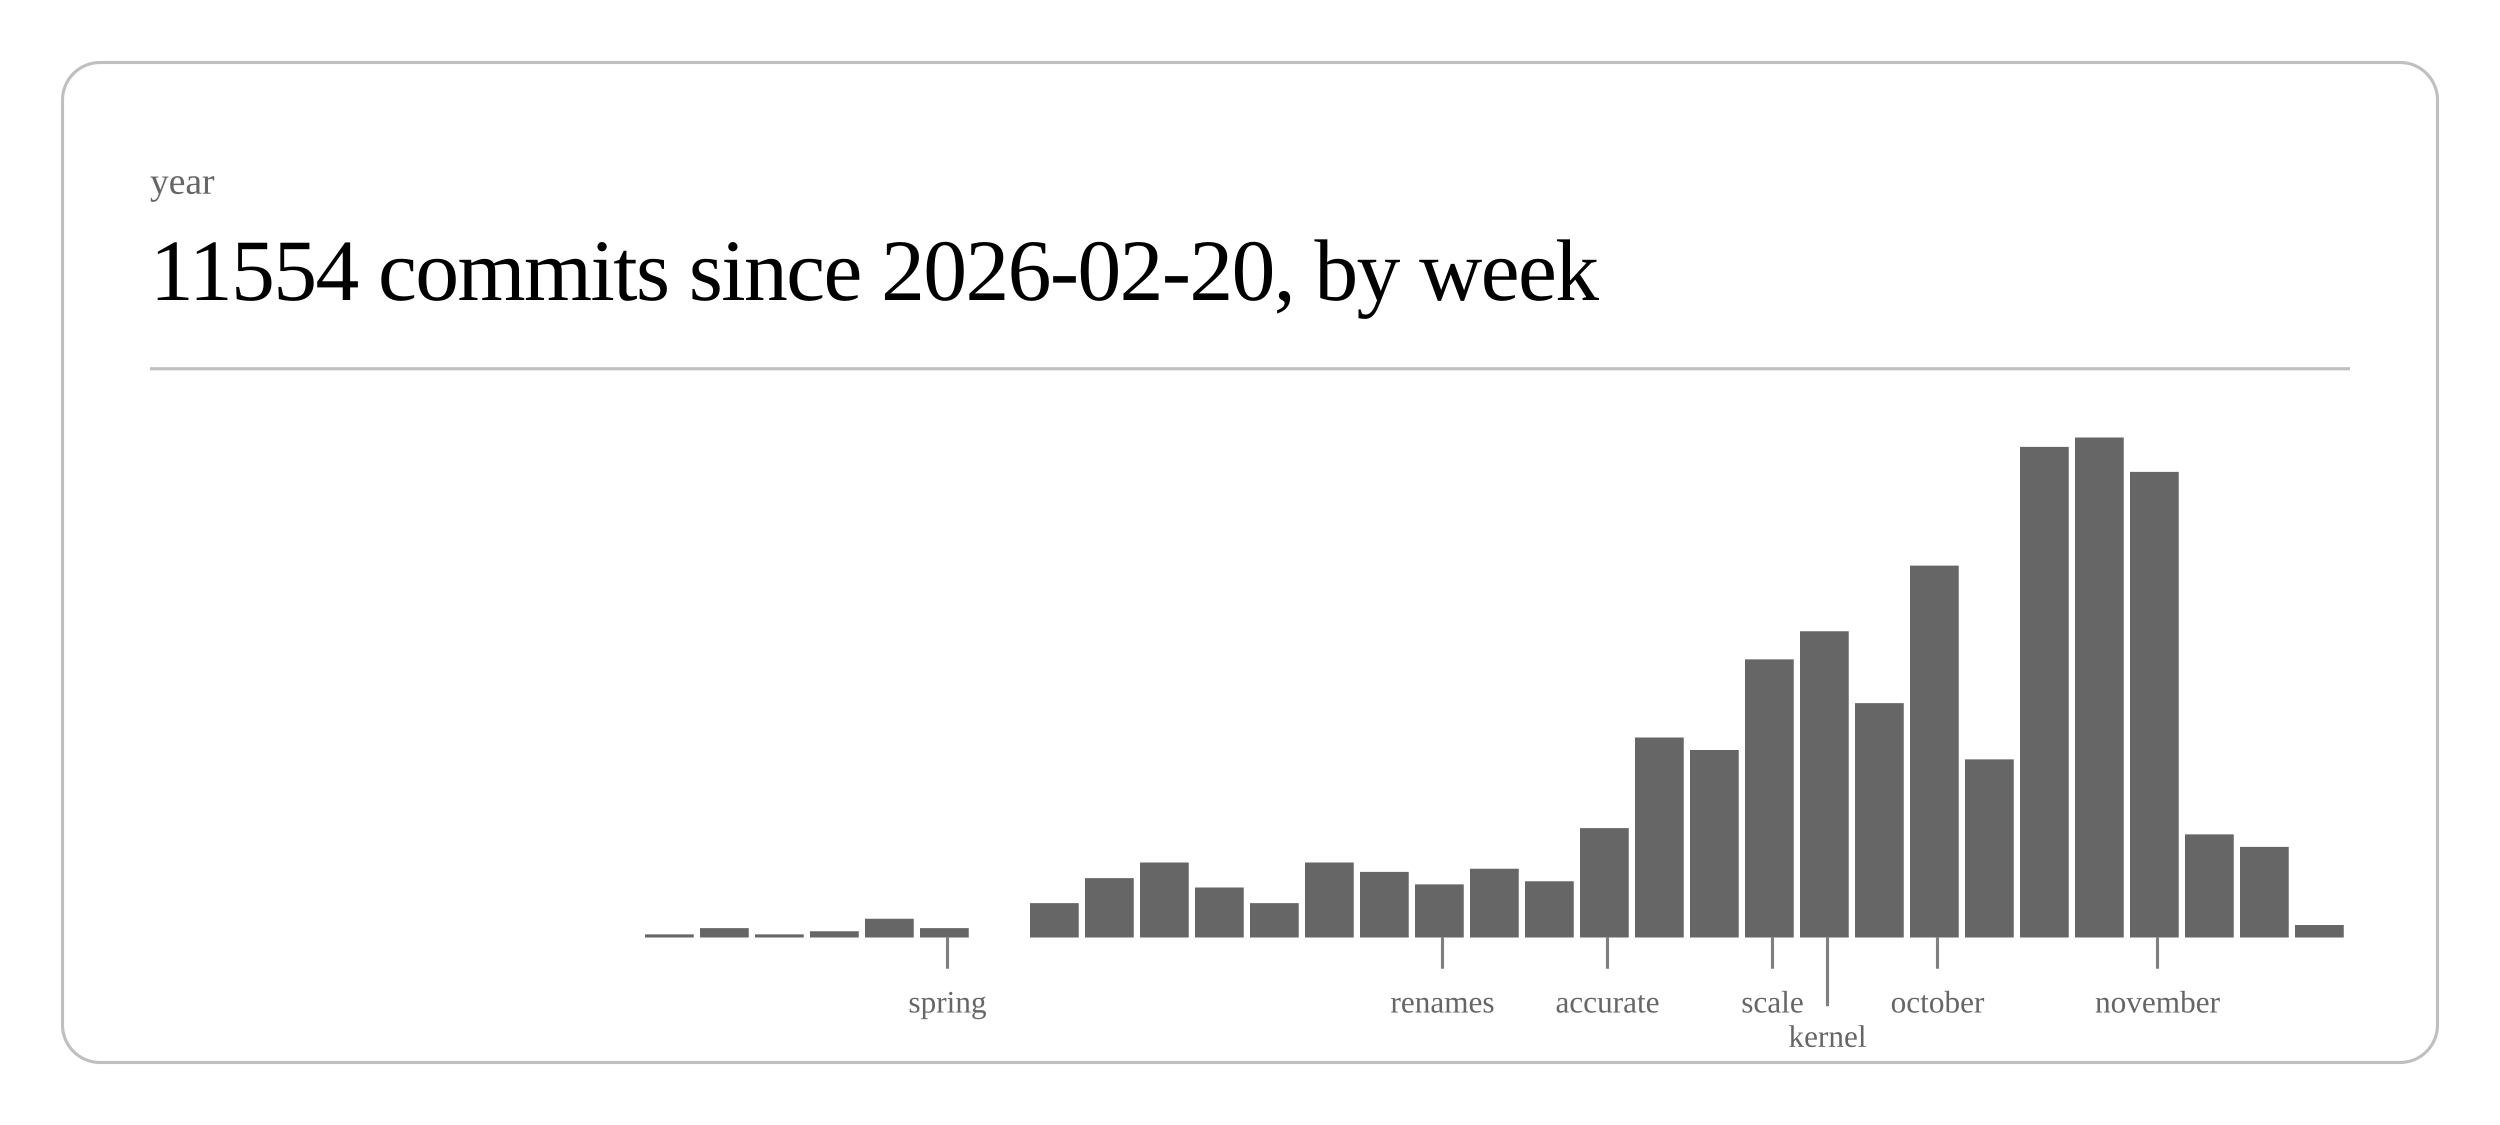
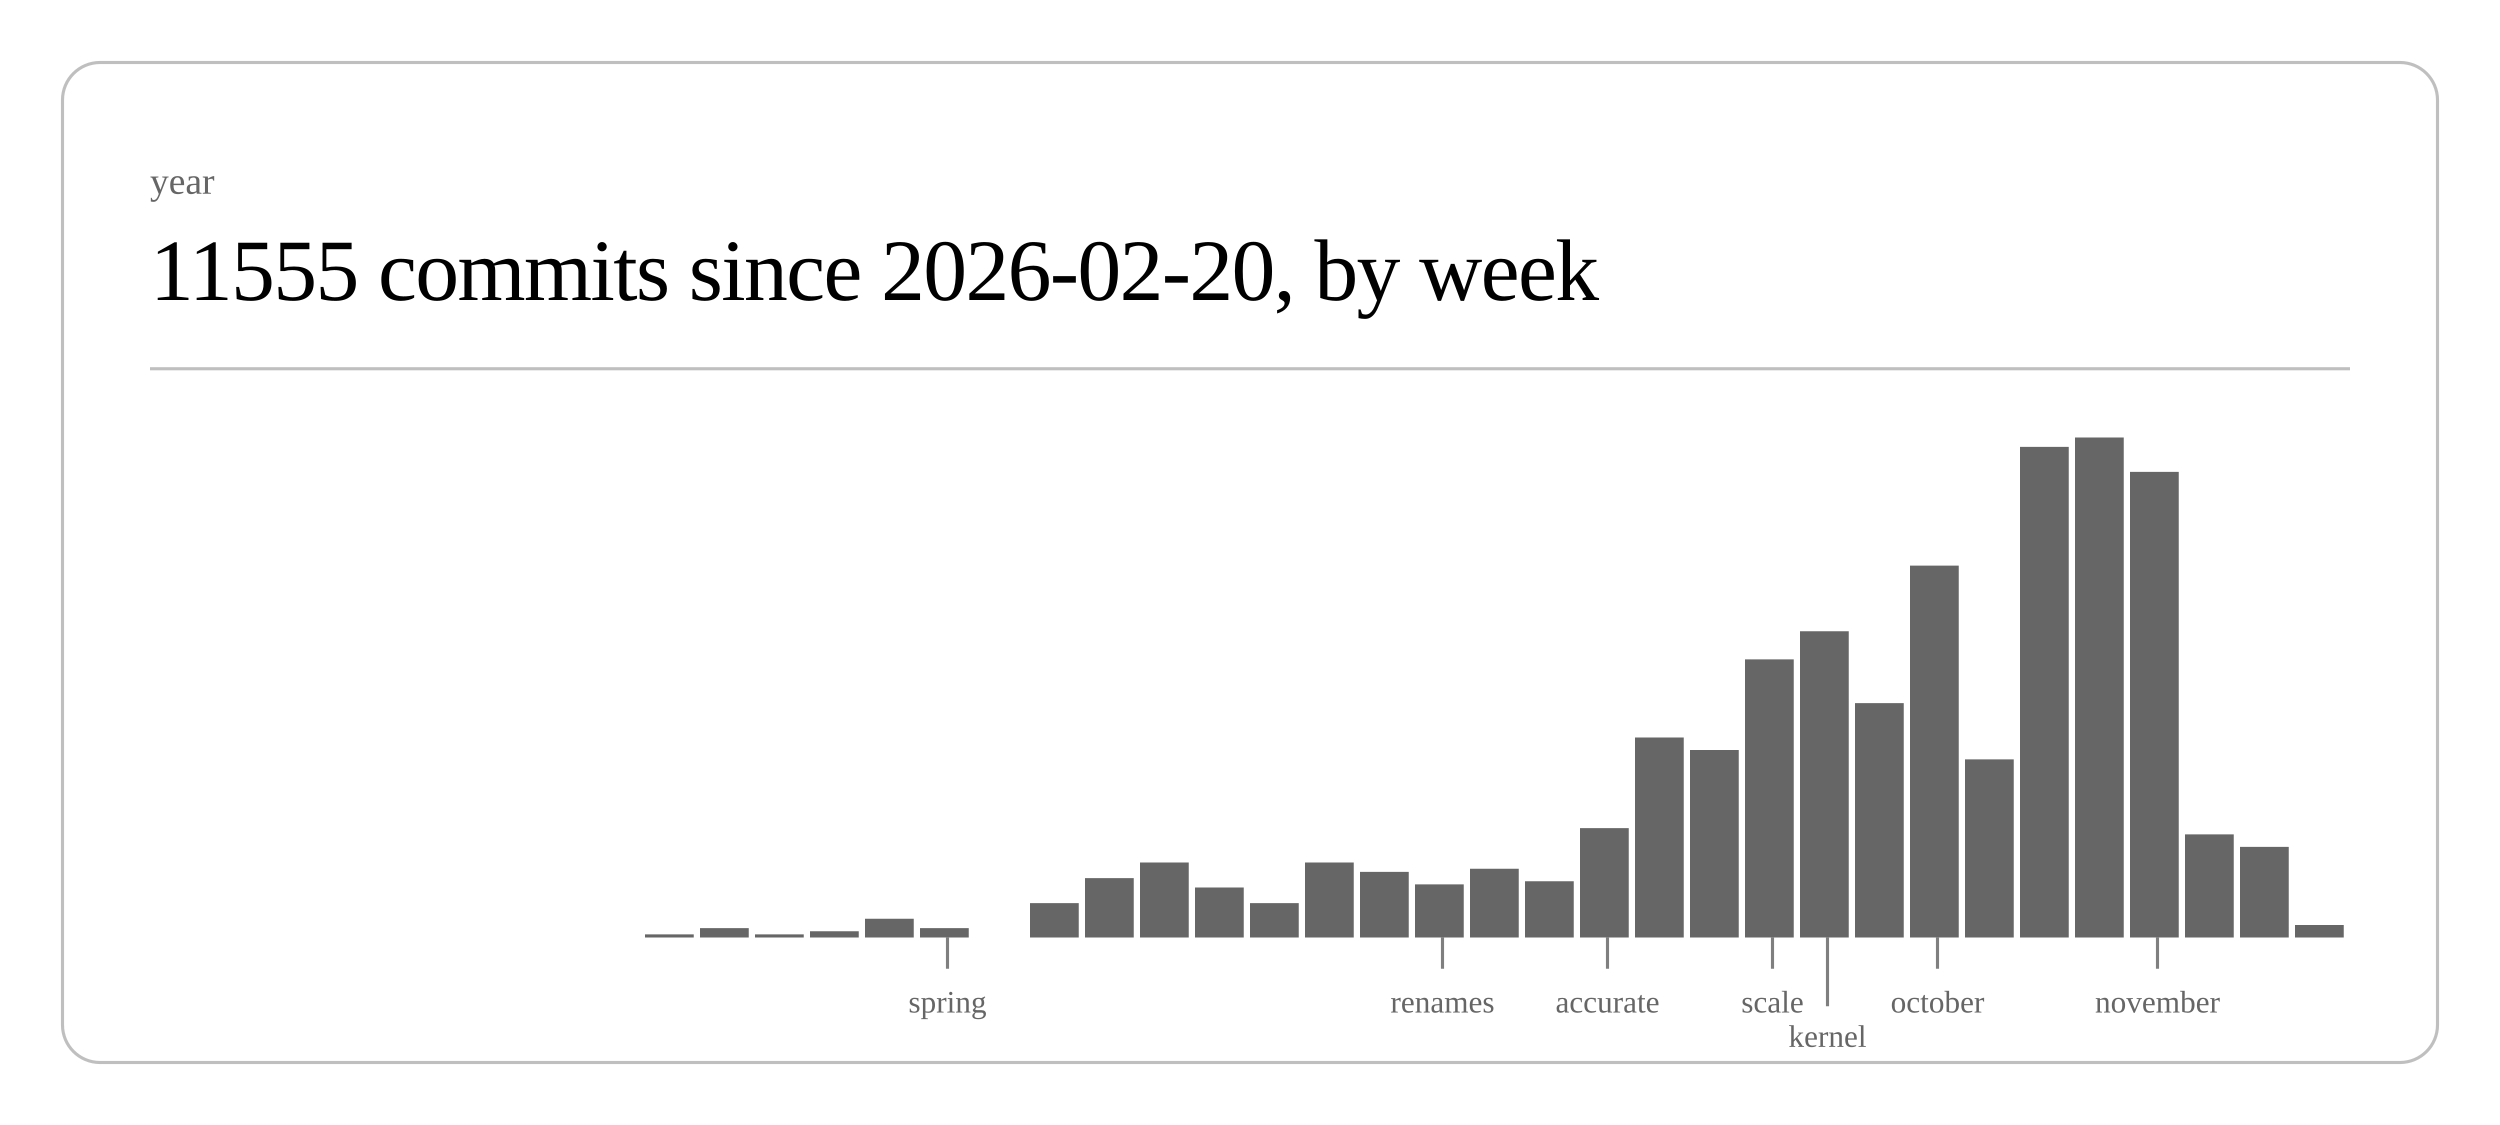
<svg xmlns="http://www.w3.org/2000/svg" class="post-header-svg" viewBox="0 0 800 360" width="800" height="360">
  <rect x="20" y="20" width="760" height="320" rx="12" ry="12" fill="none" stroke="currentColor" stroke-width="1" opacity="0.25" />
  <text fill="currentColor" x="48" y="62" font-size="12" opacity="0.6">year</text>
-   <text fill="currentColor" x="48" y="96" font-size="28" font-weight="300" letter-spacing="-0.5">11554 commits since 2026-02-20, by week</text>
+   <text fill="currentColor" x="48" y="96" font-size="28" font-weight="300" letter-spacing="-0.5">11555 commits since 2026-02-20, by week</text>
  <line stroke="currentColor" x1="48" y1="118" x2="752" y2="118" stroke-width="1" opacity="0.25" />
  <rect x="206.4" y="299" width="15.6" height="1" fill="currentColor" opacity="0.6" />
  <rect x="224.0" y="297" width="15.6" height="3" fill="currentColor" opacity="0.6" />
  <rect x="241.6" y="299" width="15.6" height="1" fill="currentColor" opacity="0.6" />
  <rect x="259.2" y="298" width="15.6" height="2" fill="currentColor" opacity="0.6" />
  <rect x="276.8" y="294" width="15.6" height="6" fill="currentColor" opacity="0.6" />
  <rect x="294.4" y="297" width="15.6" height="3" fill="currentColor" opacity="0.6" />
  <rect x="329.6" y="289" width="15.6" height="11" fill="currentColor" opacity="0.6" />
  <rect x="347.2" y="281" width="15.6" height="19" fill="currentColor" opacity="0.6" />
  <rect x="364.8" y="276" width="15.6" height="24" fill="currentColor" opacity="0.6" />
  <rect x="382.4" y="284" width="15.6" height="16" fill="currentColor" opacity="0.6" />
  <rect x="400.0" y="289" width="15.6" height="11" fill="currentColor" opacity="0.6" />
  <rect x="417.6" y="276" width="15.6" height="24" fill="currentColor" opacity="0.6" />
  <rect x="435.2" y="279" width="15.6" height="21" fill="currentColor" opacity="0.6" />
  <rect x="452.8" y="283" width="15.6" height="17" fill="currentColor" opacity="0.6" />
  <rect x="470.4" y="278" width="15.6" height="22" fill="currentColor" opacity="0.6" />
  <rect x="488.0" y="282" width="15.6" height="18" fill="currentColor" opacity="0.6" />
  <rect x="505.6" y="265" width="15.6" height="35" fill="currentColor" opacity="0.6" />
  <rect x="523.2" y="236" width="15.6" height="64" fill="currentColor" opacity="0.6" />
  <rect x="540.8" y="240" width="15.6" height="60" fill="currentColor" opacity="0.6" />
  <rect x="558.4" y="211" width="15.6" height="89" fill="currentColor" opacity="0.6" />
  <rect x="576.0" y="202" width="15.6" height="98" fill="currentColor" opacity="0.6" />
  <rect x="593.6" y="225" width="15.6" height="75" fill="currentColor" opacity="0.6" />
  <rect x="611.2" y="181" width="15.6" height="119" fill="currentColor" opacity="0.6" />
  <rect x="628.8" y="243" width="15.6" height="57" fill="currentColor" opacity="0.6" />
  <rect x="646.4" y="143" width="15.6" height="157" fill="currentColor" opacity="0.6" />
  <rect x="664.0" y="140" width="15.6" height="160" fill="currentColor" opacity="0.6" />
  <rect x="681.6" y="151" width="15.6" height="149" fill="currentColor" opacity="0.6" />
  <rect x="699.2" y="267" width="15.6" height="33" fill="currentColor" opacity="0.6" />
  <rect x="716.8" y="271" width="15.6" height="29" fill="currentColor" opacity="0.6" />
  <rect x="734.4" y="296" width="15.6" height="4" fill="currentColor" opacity="0.6" />
  <line stroke="currentColor" x1="303.2" y1="300" x2="303.2" y2="310" stroke-width="1" opacity="0.5" />
  <text fill="currentColor" x="303.2" y="324" font-size="10" opacity="0.6" text-anchor="middle">spring</text>
  <line stroke="currentColor" x1="461.6" y1="300" x2="461.6" y2="310" stroke-width="1" opacity="0.5" />
  <text fill="currentColor" x="461.6" y="324" font-size="10" opacity="0.6" text-anchor="middle">renames</text>
  <line stroke="currentColor" x1="514.4" y1="300" x2="514.4" y2="310" stroke-width="1" opacity="0.5" />
  <text fill="currentColor" x="514.4" y="324" font-size="10" opacity="0.6" text-anchor="middle">accurate</text>
  <line stroke="currentColor" x1="567.2" y1="300" x2="567.2" y2="310" stroke-width="1" opacity="0.5" />
  <text fill="currentColor" x="567.2" y="324" font-size="10" opacity="0.6" text-anchor="middle">scale</text>
  <line stroke="currentColor" x1="584.8" y1="300" x2="584.8" y2="322" stroke-width="1" opacity="0.5" />
  <text fill="currentColor" x="584.8" y="335" font-size="10" opacity="0.6" text-anchor="middle">kernel</text>
  <line stroke="currentColor" x1="620.0" y1="300" x2="620.0" y2="310" stroke-width="1" opacity="0.5" />
  <text fill="currentColor" x="620.0" y="324" font-size="10" opacity="0.6" text-anchor="middle">october</text>
  <line stroke="currentColor" x1="690.4" y1="300" x2="690.4" y2="310" stroke-width="1" opacity="0.5" />
  <text fill="currentColor" x="690.4" y="324" font-size="10" opacity="0.6" text-anchor="middle">november</text>
</svg>
